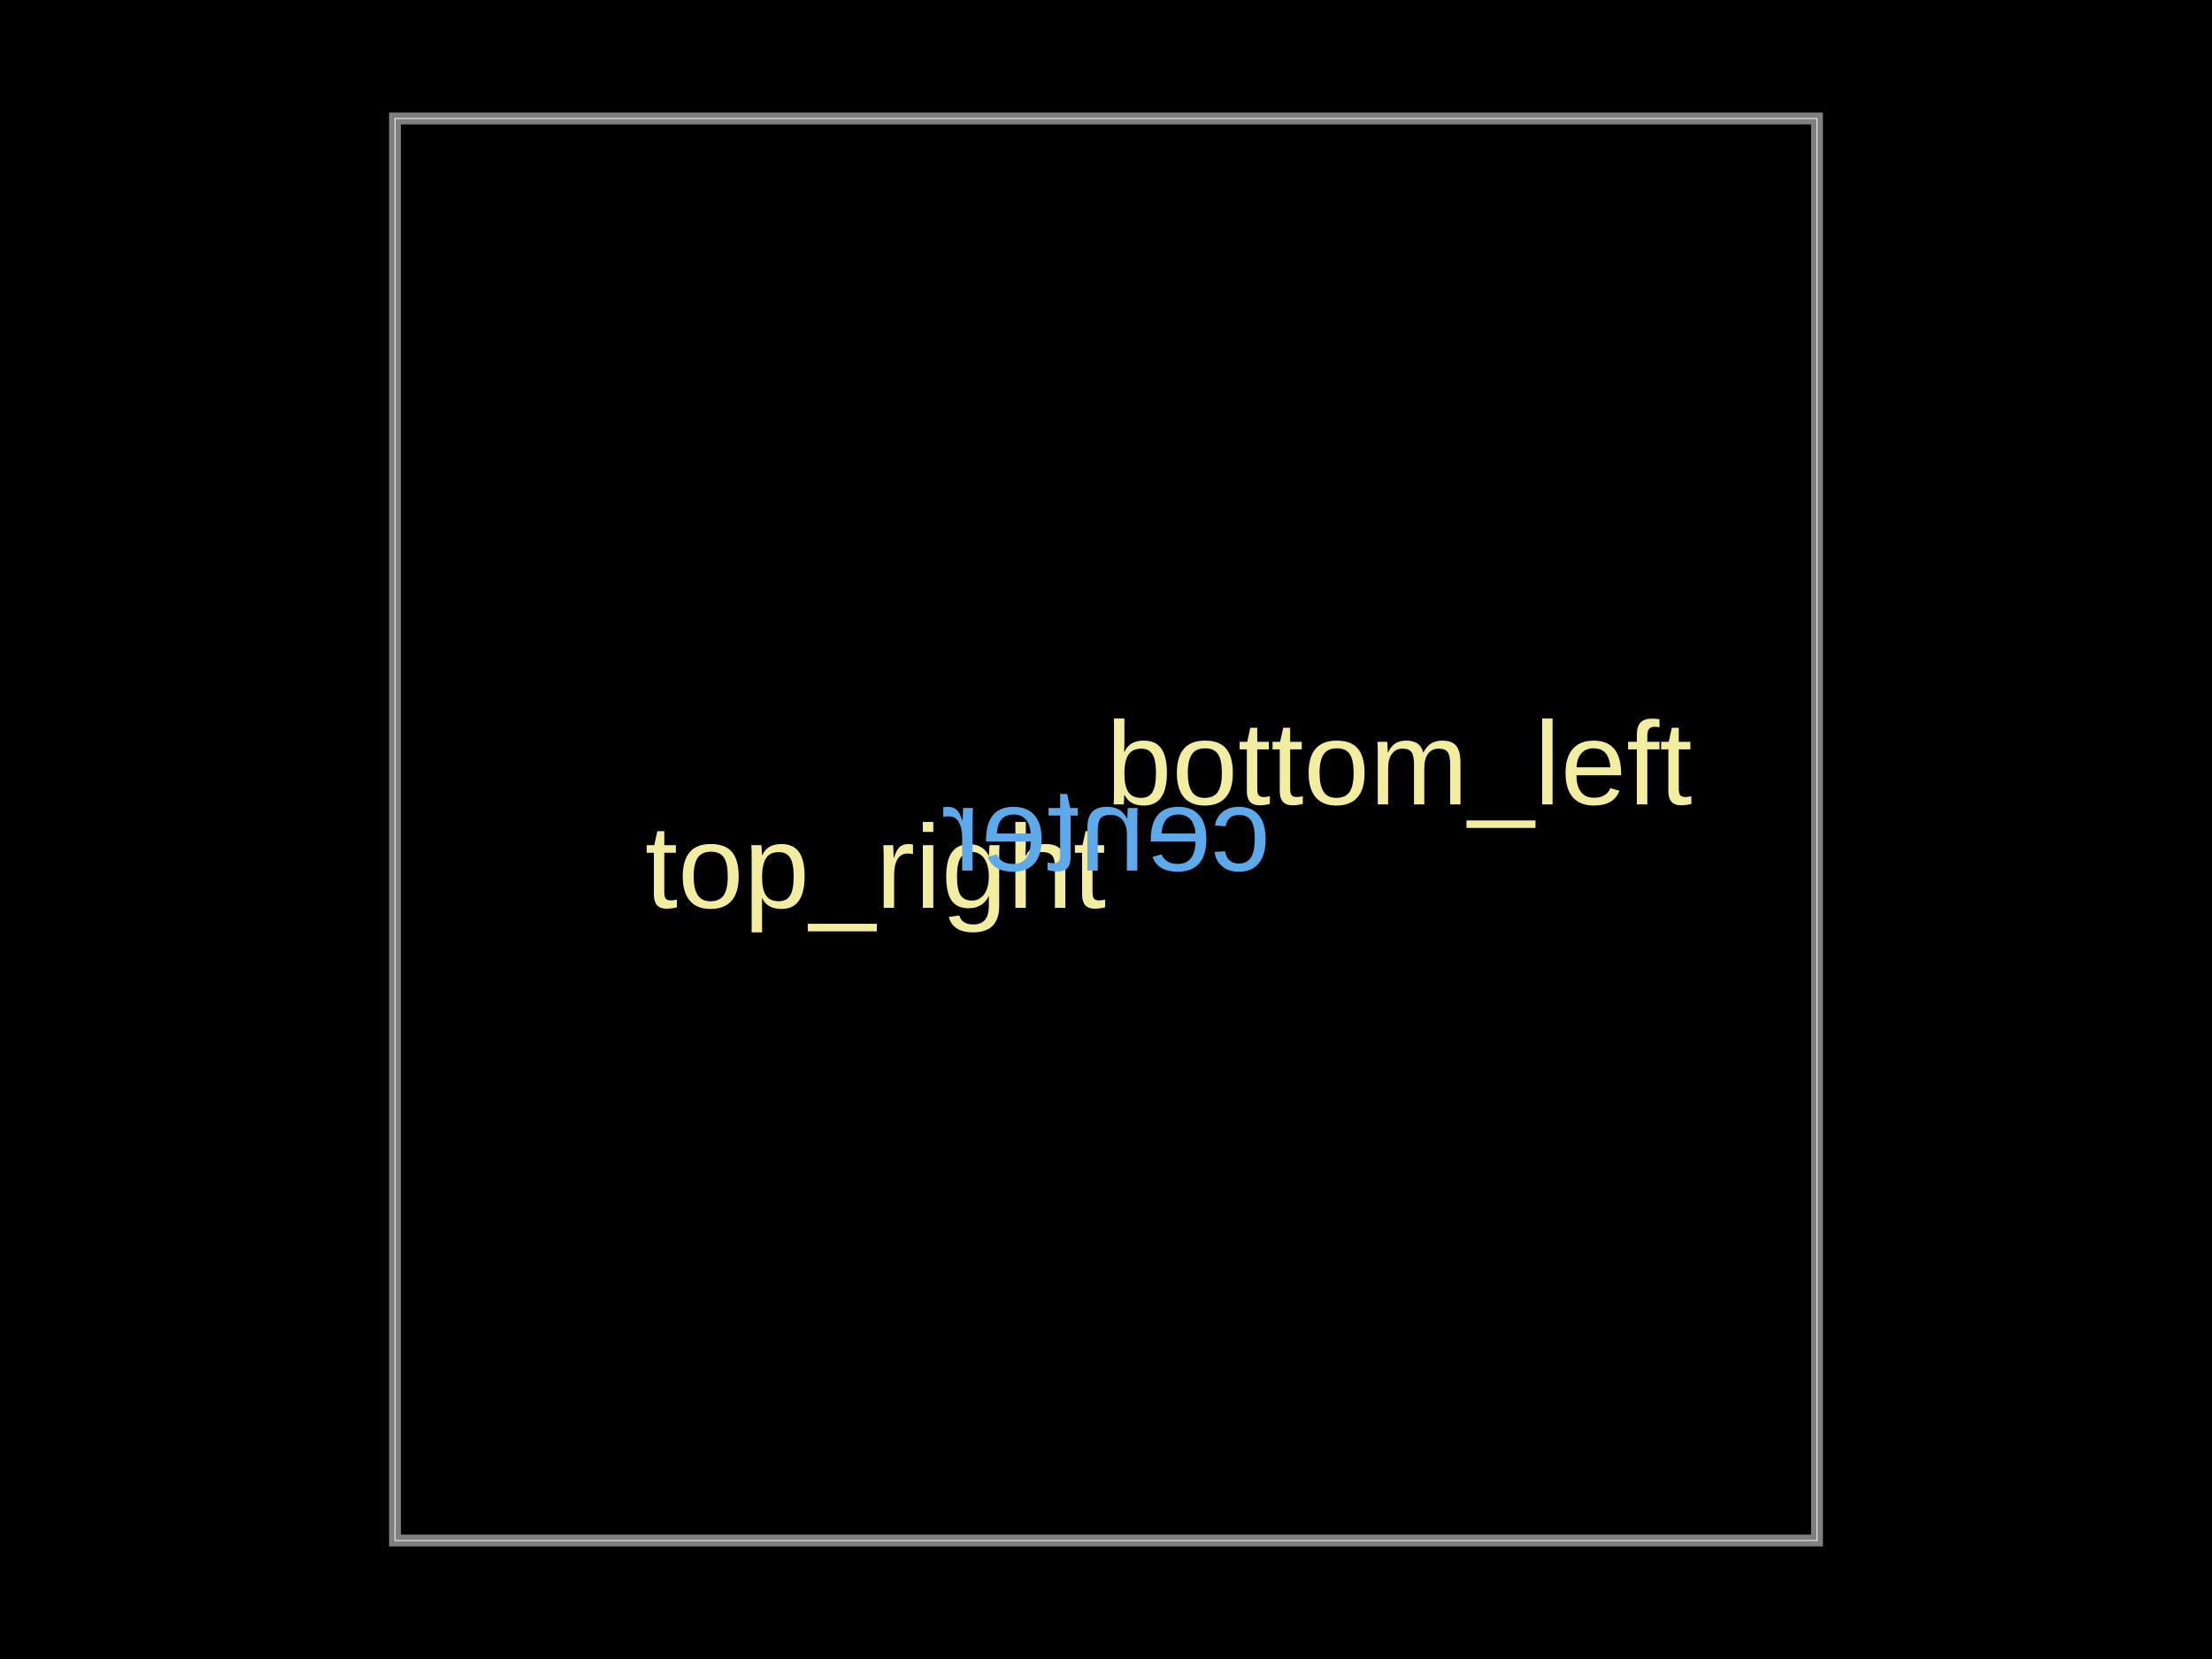
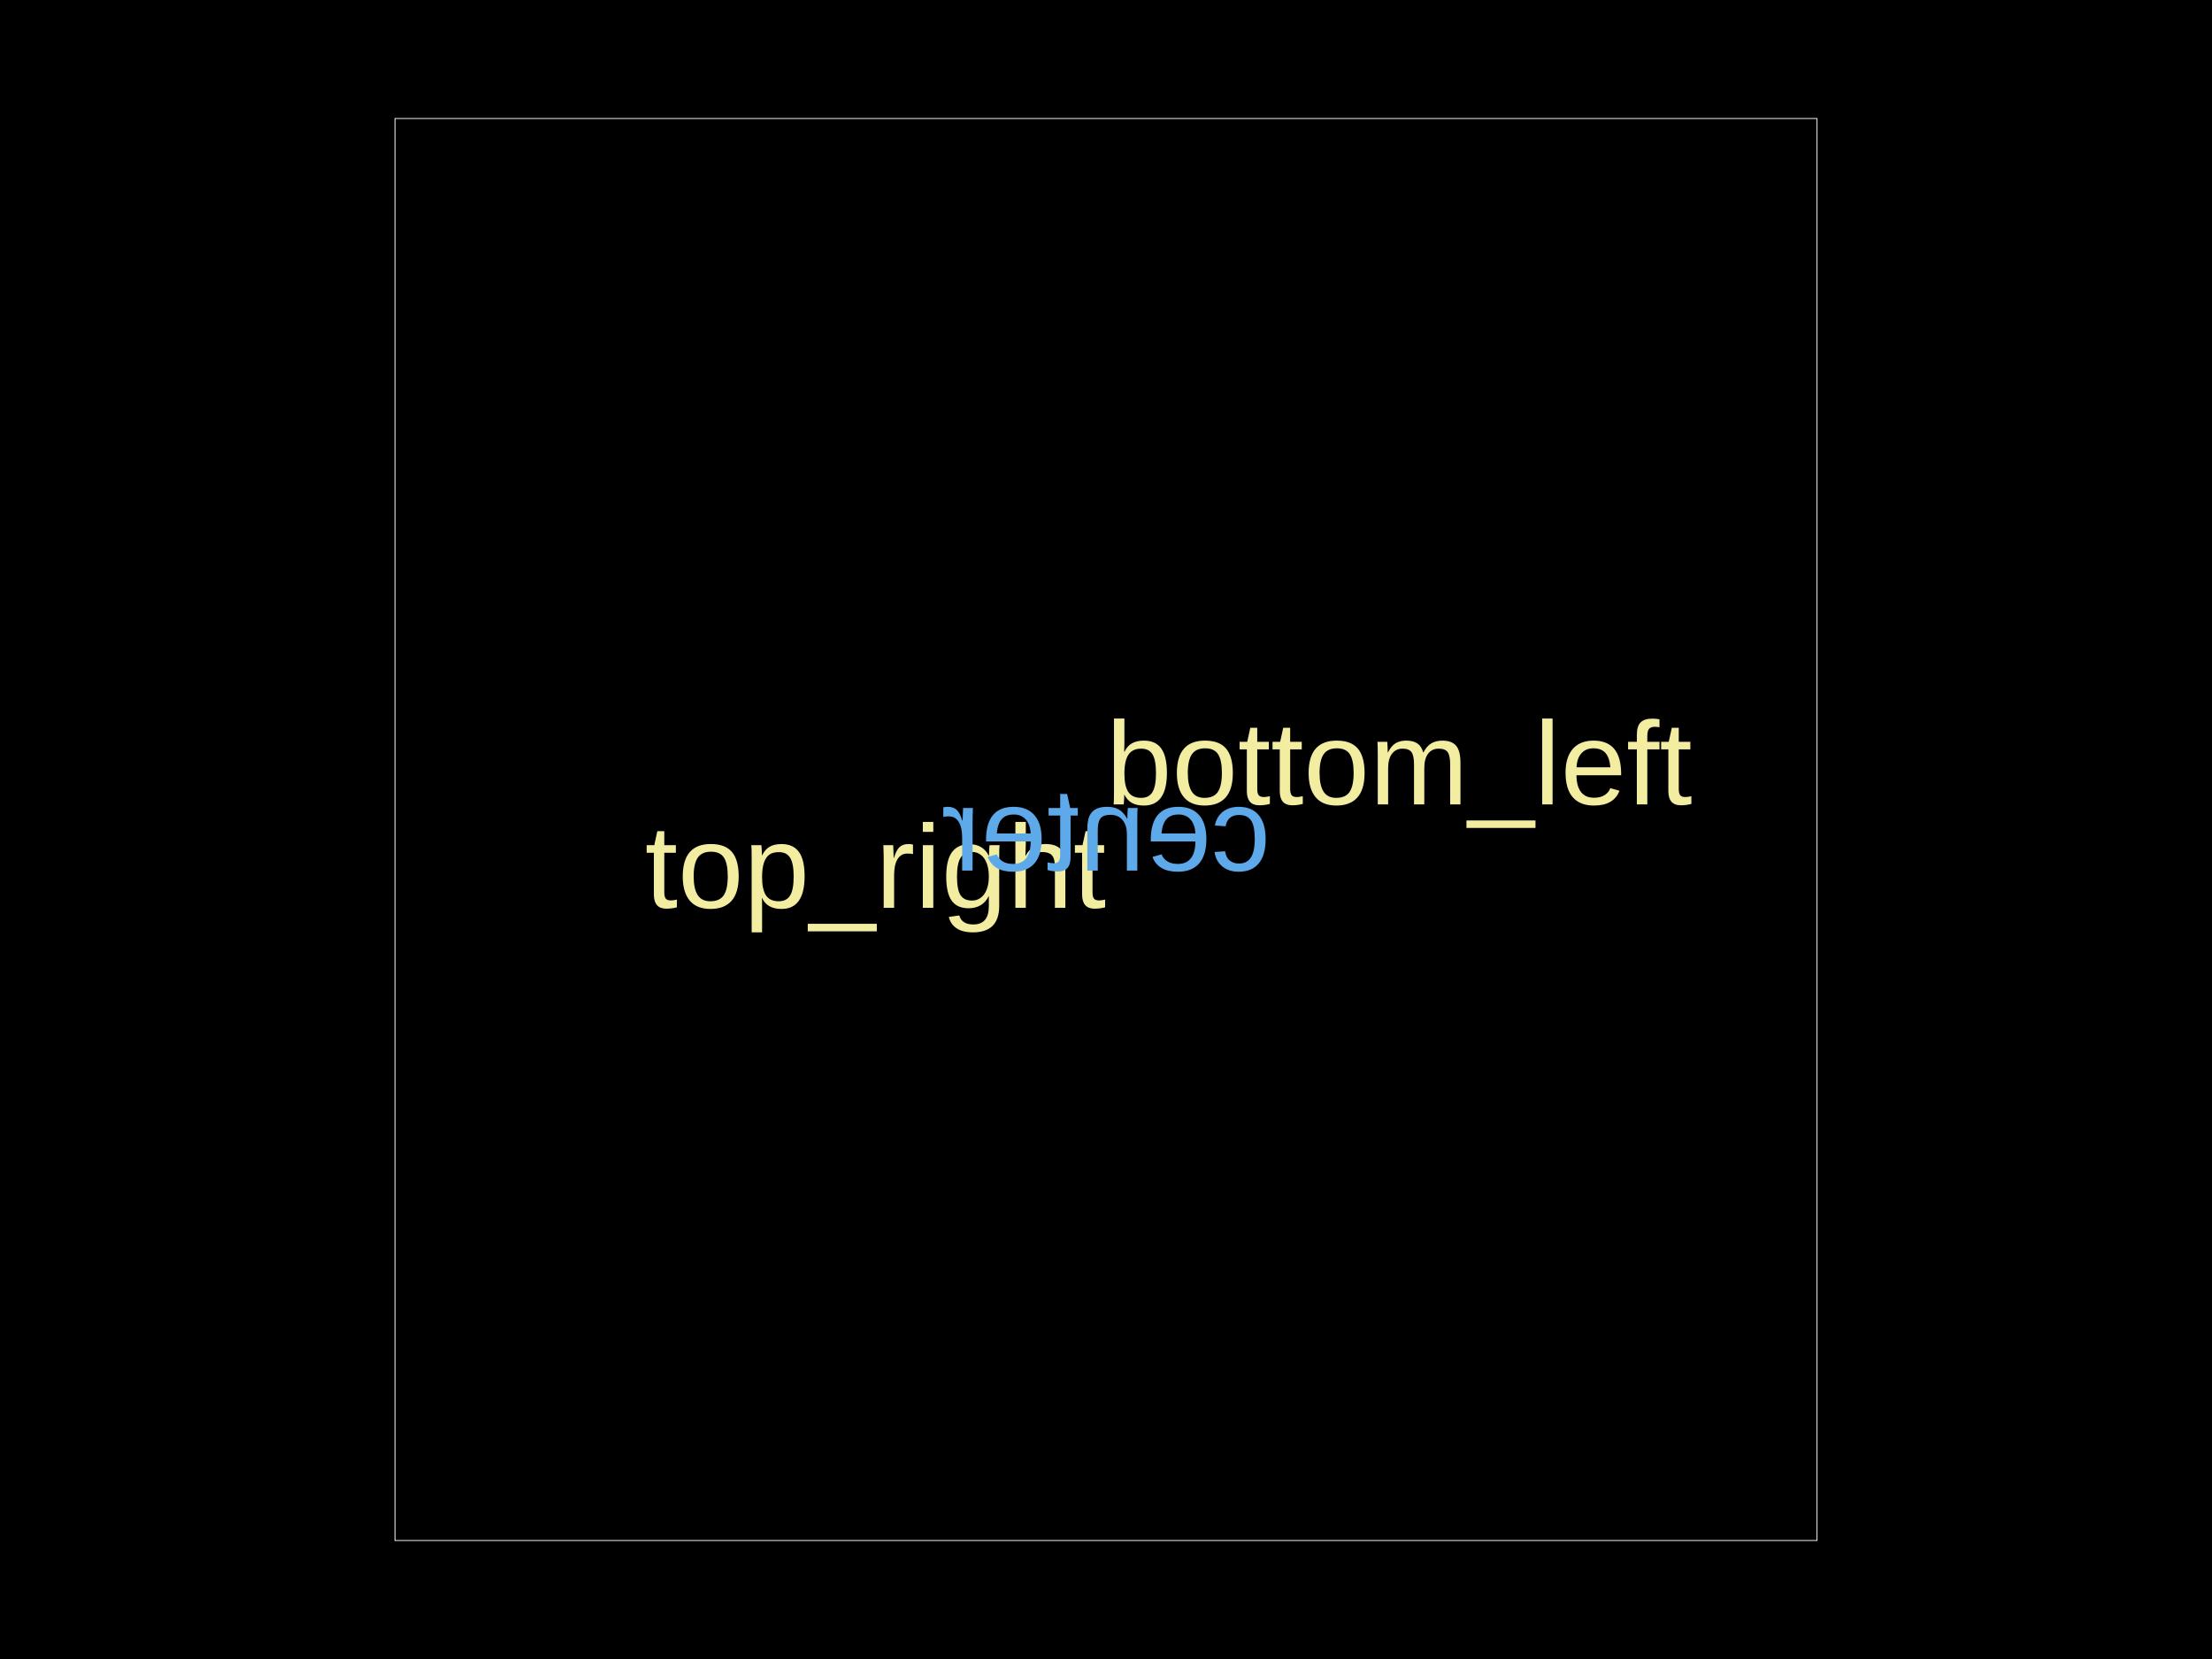
<svg xmlns="http://www.w3.org/2000/svg" width="800" height="600">
  <style />
  <rect class="boundary" x="0" y="0" fill="#000" width="800" height="600" />
  <rect class="pcb-boundary" fill="none" stroke="#fff" stroke-width="0.3" x="142.857" y="42.857" width="514.286" height="514.286" />
-   <path class="pcb-board" d="M 142.857 557.143 L 657.143 557.143 L 657.143 42.857 L 142.857 42.857 Z" fill="none" stroke="rgba(255, 255, 255, 0.5)" stroke-width="4.286" />
  <text x="0" y="0" dx="0" dy="0" fill="#f2eda1" font-family="Arial, sans-serif" font-size="42.857" text-anchor="end" dominant-baseline="text-before-edge" transform="matrix(1,0,0,1,400,300)" class="pcb-silkscreen-text pcb-silkscreen-top" data-pcb-silkscreen-text-id="pcb_generic_component_0" stroke="none">top_right</text>
  <text x="0" y="0" dx="0" dy="0" fill="#f2eda1" font-family="Arial, sans-serif" font-size="42.857" text-anchor="start" dominant-baseline="text-after-edge" transform="matrix(1,0,0,1,400,300)" class="pcb-silkscreen-text pcb-silkscreen-top" data-pcb-silkscreen-text-id="pcb_generic_component_0" stroke="none">bottom_left</text>
  <text x="0" y="0" dx="0" dy="0" fill="#5da9e9" font-family="Arial, sans-serif" font-size="42.857" text-anchor="middle" dominant-baseline="central" transform="matrix(-1,0,0,1,400,300)" class="pcb-silkscreen-text pcb-silkscreen-bottom" data-pcb-silkscreen-text-id="pcb_generic_component_0" stroke="none">center</text>
</svg>
